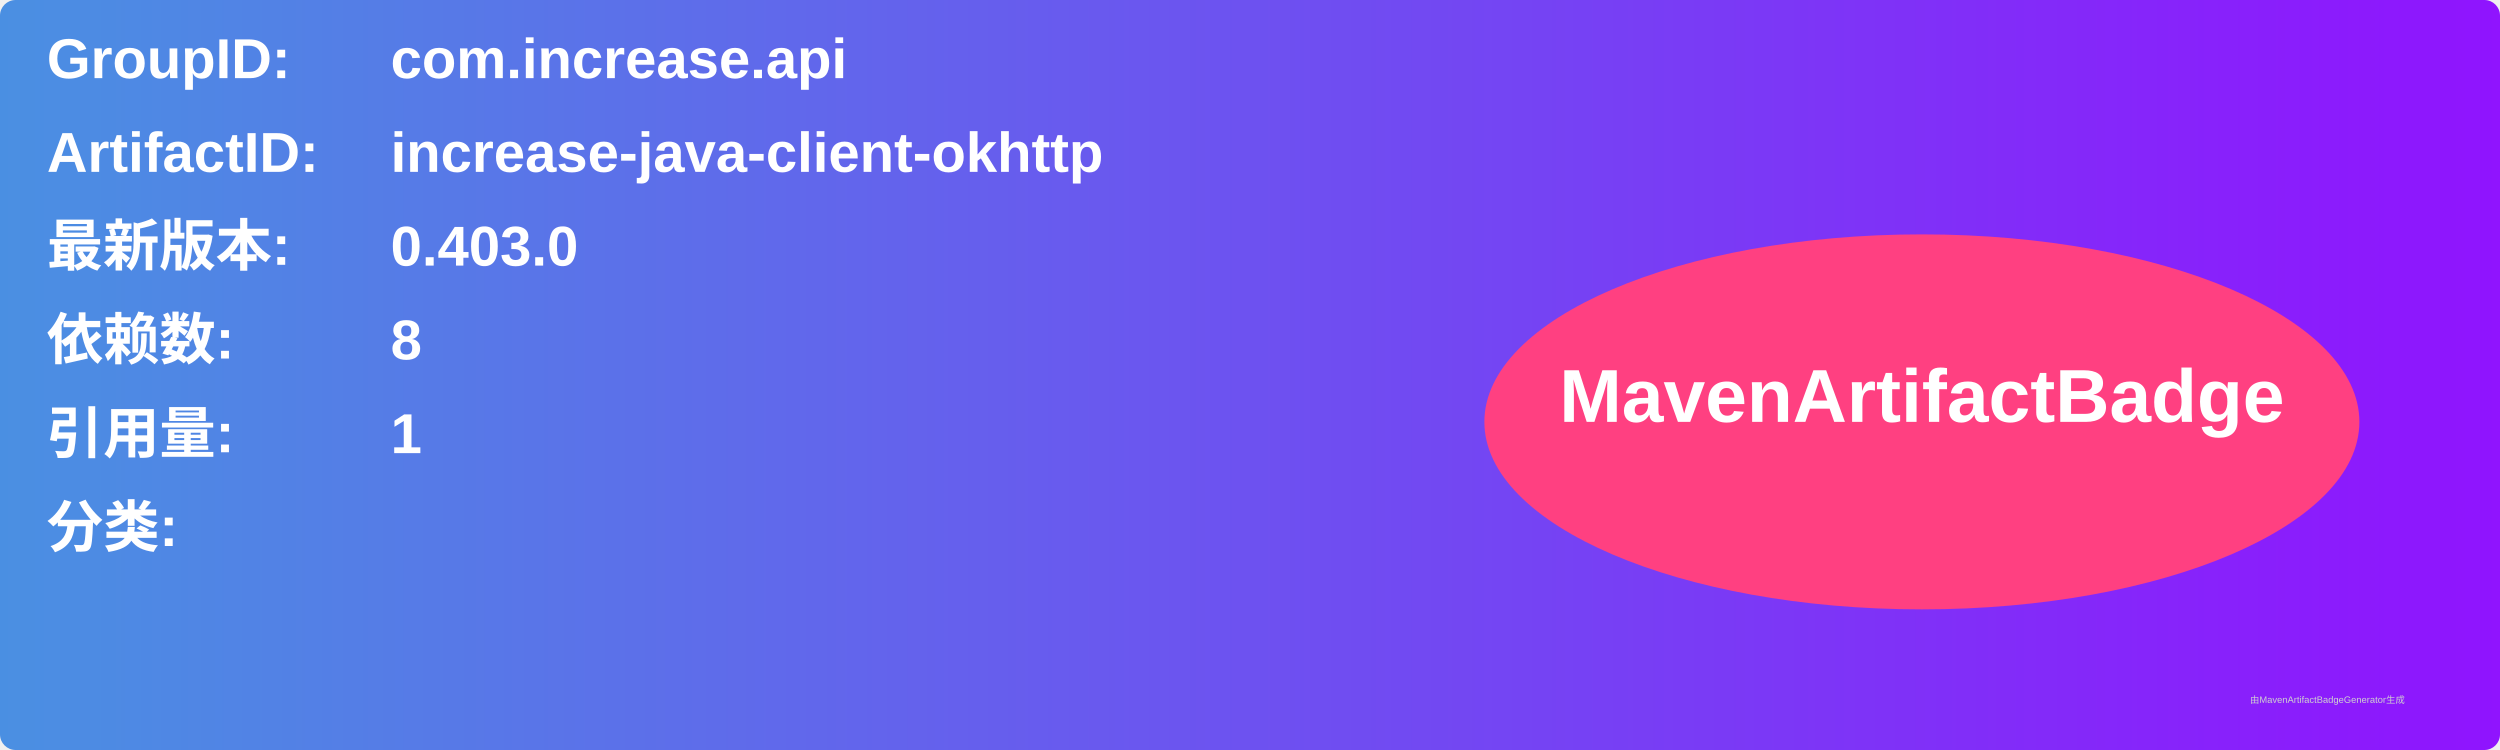
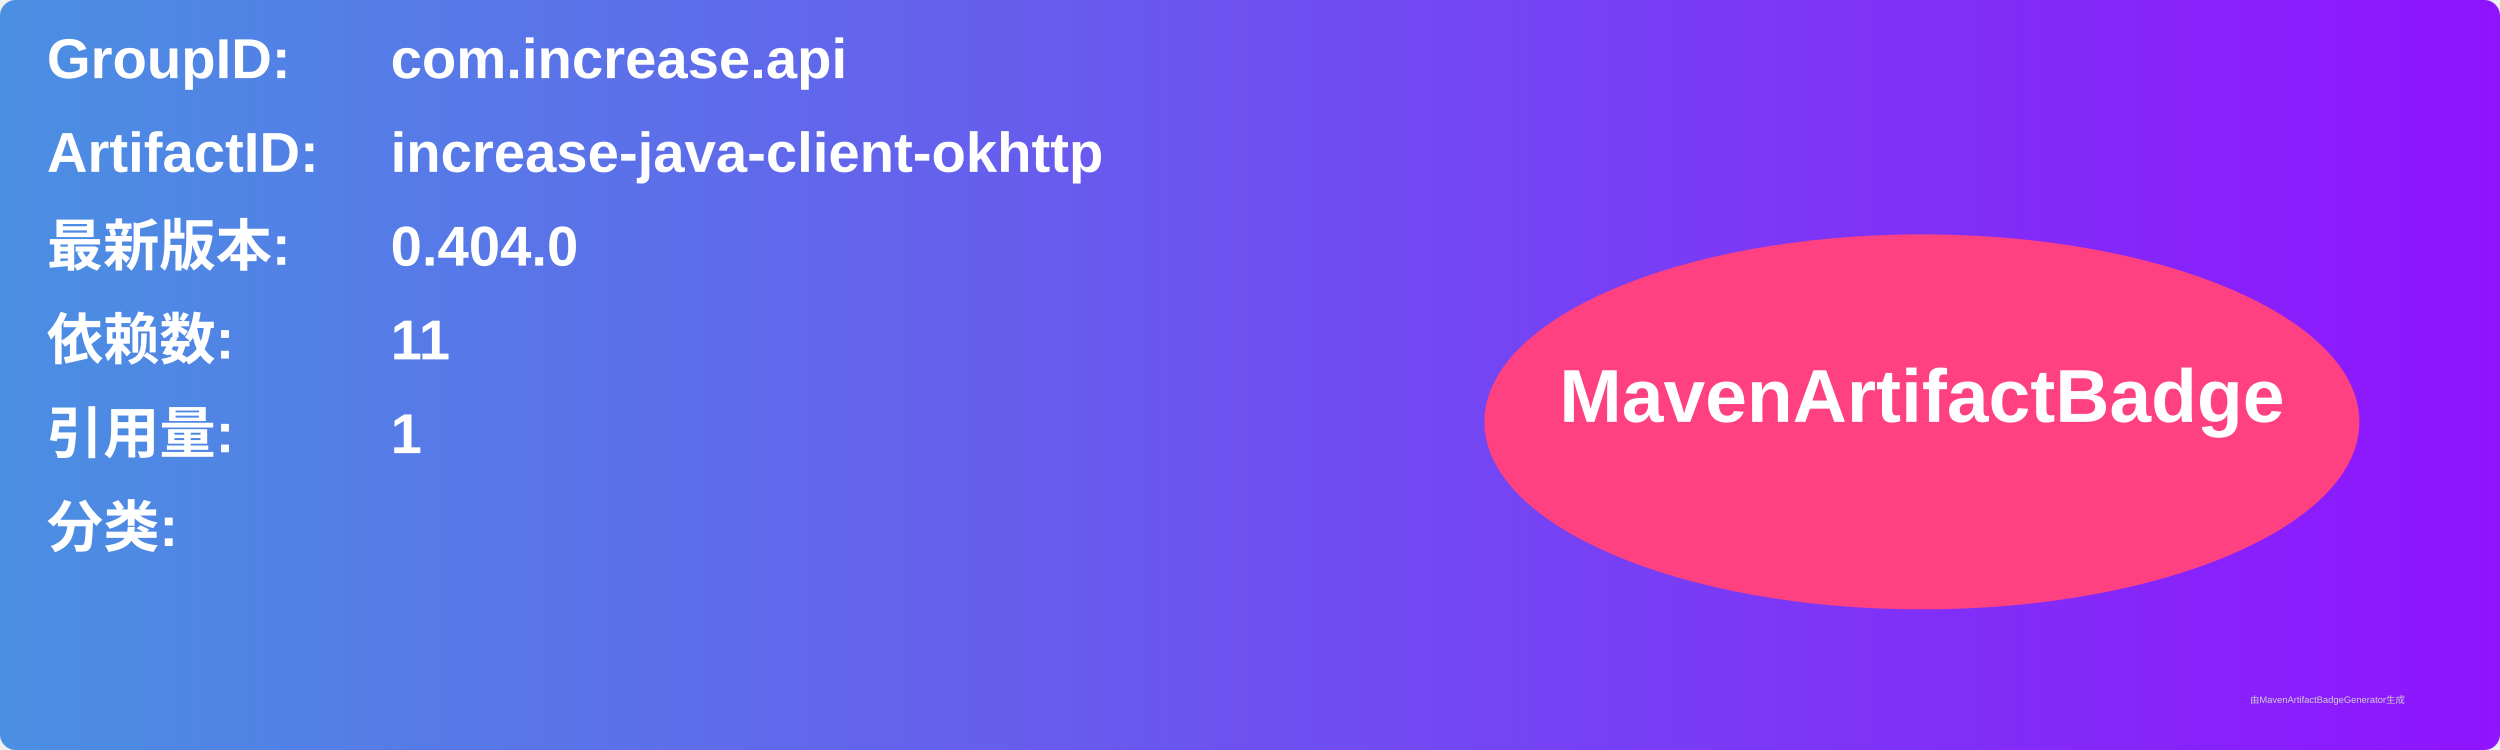
<svg xmlns="http://www.w3.org/2000/svg" width="800" height="240" viewBox="0 0 800 240">
  <linearGradient id="grad" x1="0%" y1="0%" x2="100%" y2="0%">
    <stop offset="0%" stop-color="#4a90e2" />
    <stop offset="100%" stop-color="#9013fe" />
  </linearGradient>
  <rect width="100%" height="100%" rx="5" ry="5" fill="url(#grad)" />
  <g transform="translate(15, 15)">
    <text x="0" y="10" font-family="Arial" font-size="18" fill="white" font-weight="bold" width="260">GroupID:</text>
    <text x="110" y="10" font-family="Arial" font-size="18" fill="white" font-weight="bold" width="460">com.increase.api</text>
    <text x="0" y="40" font-family="Arial" font-size="18" fill="white" font-weight="bold" width="260">ArtifactID:</text>
    <text x="110" y="40" font-family="Arial" font-size="18" fill="white" font-weight="bold" width="460">increase-java-client-okhttp</text>
    <text x="0" y="70" font-family="Arial" font-size="18" fill="white" font-weight="bold">最新版本:</text>
    <text x="110" y="70" font-family="Arial" font-size="18" fill="white" font-weight="bold">
-       <tspan font-weight="bold">0.403.0</tspan>
+       <tspan font-weight="bold">0.404.0</tspan>
    </text>
    <text x="0" y="100" font-family="Arial" font-size="18" fill="white" font-weight="bold">依赖数: </text>
    <text x="110" y="100" font-family="Arial" font-size="18" fill="white">
-       <tspan font-weight="bold">8</tspan>
+       <tspan font-weight="bold">11</tspan>
    </text>
    <text x="0" y="130" font-family="Arial" font-size="18" fill="white" font-weight="bold">引用量: </text>
    <text x="110" y="130" font-family="Arial" font-size="18" fill="white">
      <tspan font-weight="bold">1</tspan>
    </text>
    <text x="0" y="160" font-family="Arial" font-size="18" fill="white" font-weight="bold">分类:</text>
    <text x="10" y="190" font-family="Arial" font-size="10" fill="white">
      <tspan font-weight="bold" />
    </text>
    <ellipse cx="600" cy="120" rx="140" ry="60" fill="#ff4081" />
    <text x="600" y="120" text-anchor="middle" font-family="Arial" font-size="24" fill="white" font-weight="bold">MavenArtifactBadge</text>
  </g>
  <text x="720" y="225" font-family="Arial" font-size="3" fill="#d0d0d0">由MavenArtifactBadgeGenerator生成</text>
</svg>
